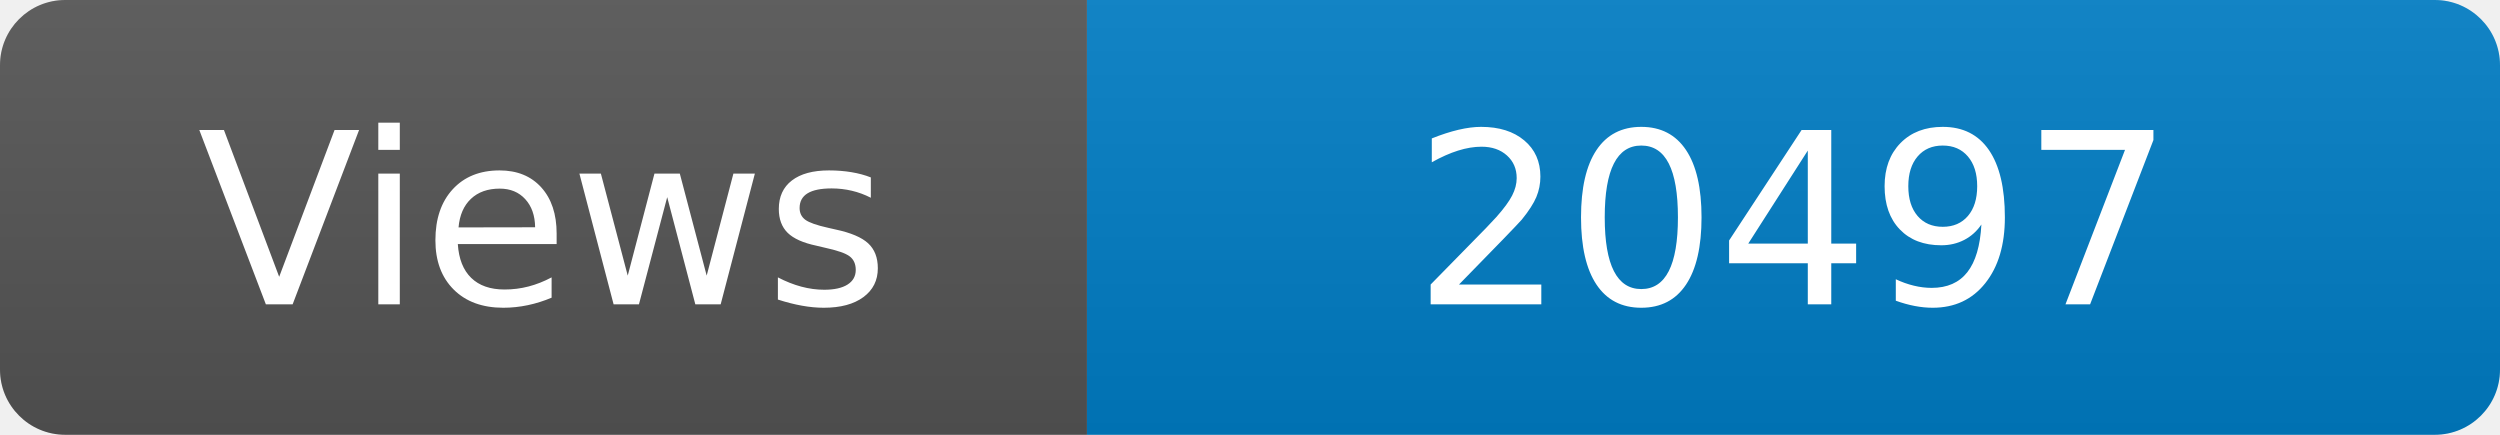
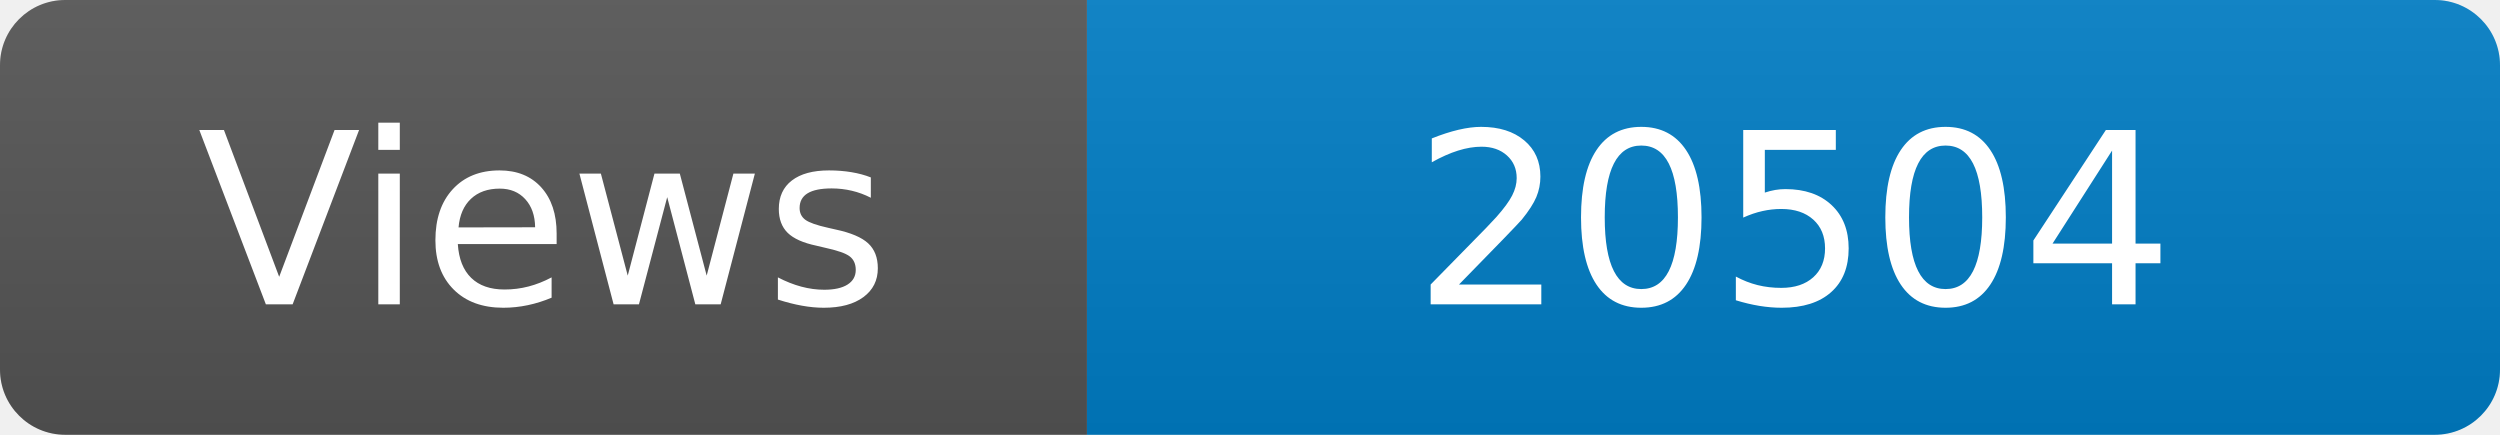
<svg xmlns="http://www.w3.org/2000/svg" width="115" height="20" role="img" aria-label="Maintained?: yes">
  <linearGradient id="s" x2="0" y2="100%">
    <stop offset="0" stop-color="#bbb" stop-opacity=".1" />
    <stop offset="1" stop-opacity=".1" />
  </linearGradient>
  <clipPath id="r">
    <rect width="115" height="20" rx="3" fill="#fff" />
  </clipPath>
  <g clip-path="url(#r)">
    <rect width="50" height="20" fill="#555" />
    <rect x="50" width="160" height="20" fill="#007ec6" />
    <rect width="115" height="20" fill="url(#s)" />
  </g>
  <g fill="#fff" text-anchor="middle" font-family="Verdana,Geneva,DejaVu Sans,sans-serif" font-size="110">
    <text x="250" y="140" transform="scale(.1)" fill="#fff">Views</text>
-     <text x="825" y="140" transform="scale(.1)" fill="#fff">20497</text>
+     <text x="825" y="140" transform="scale(.1)" fill="#fff">20504</text>
  </g>
</svg>
